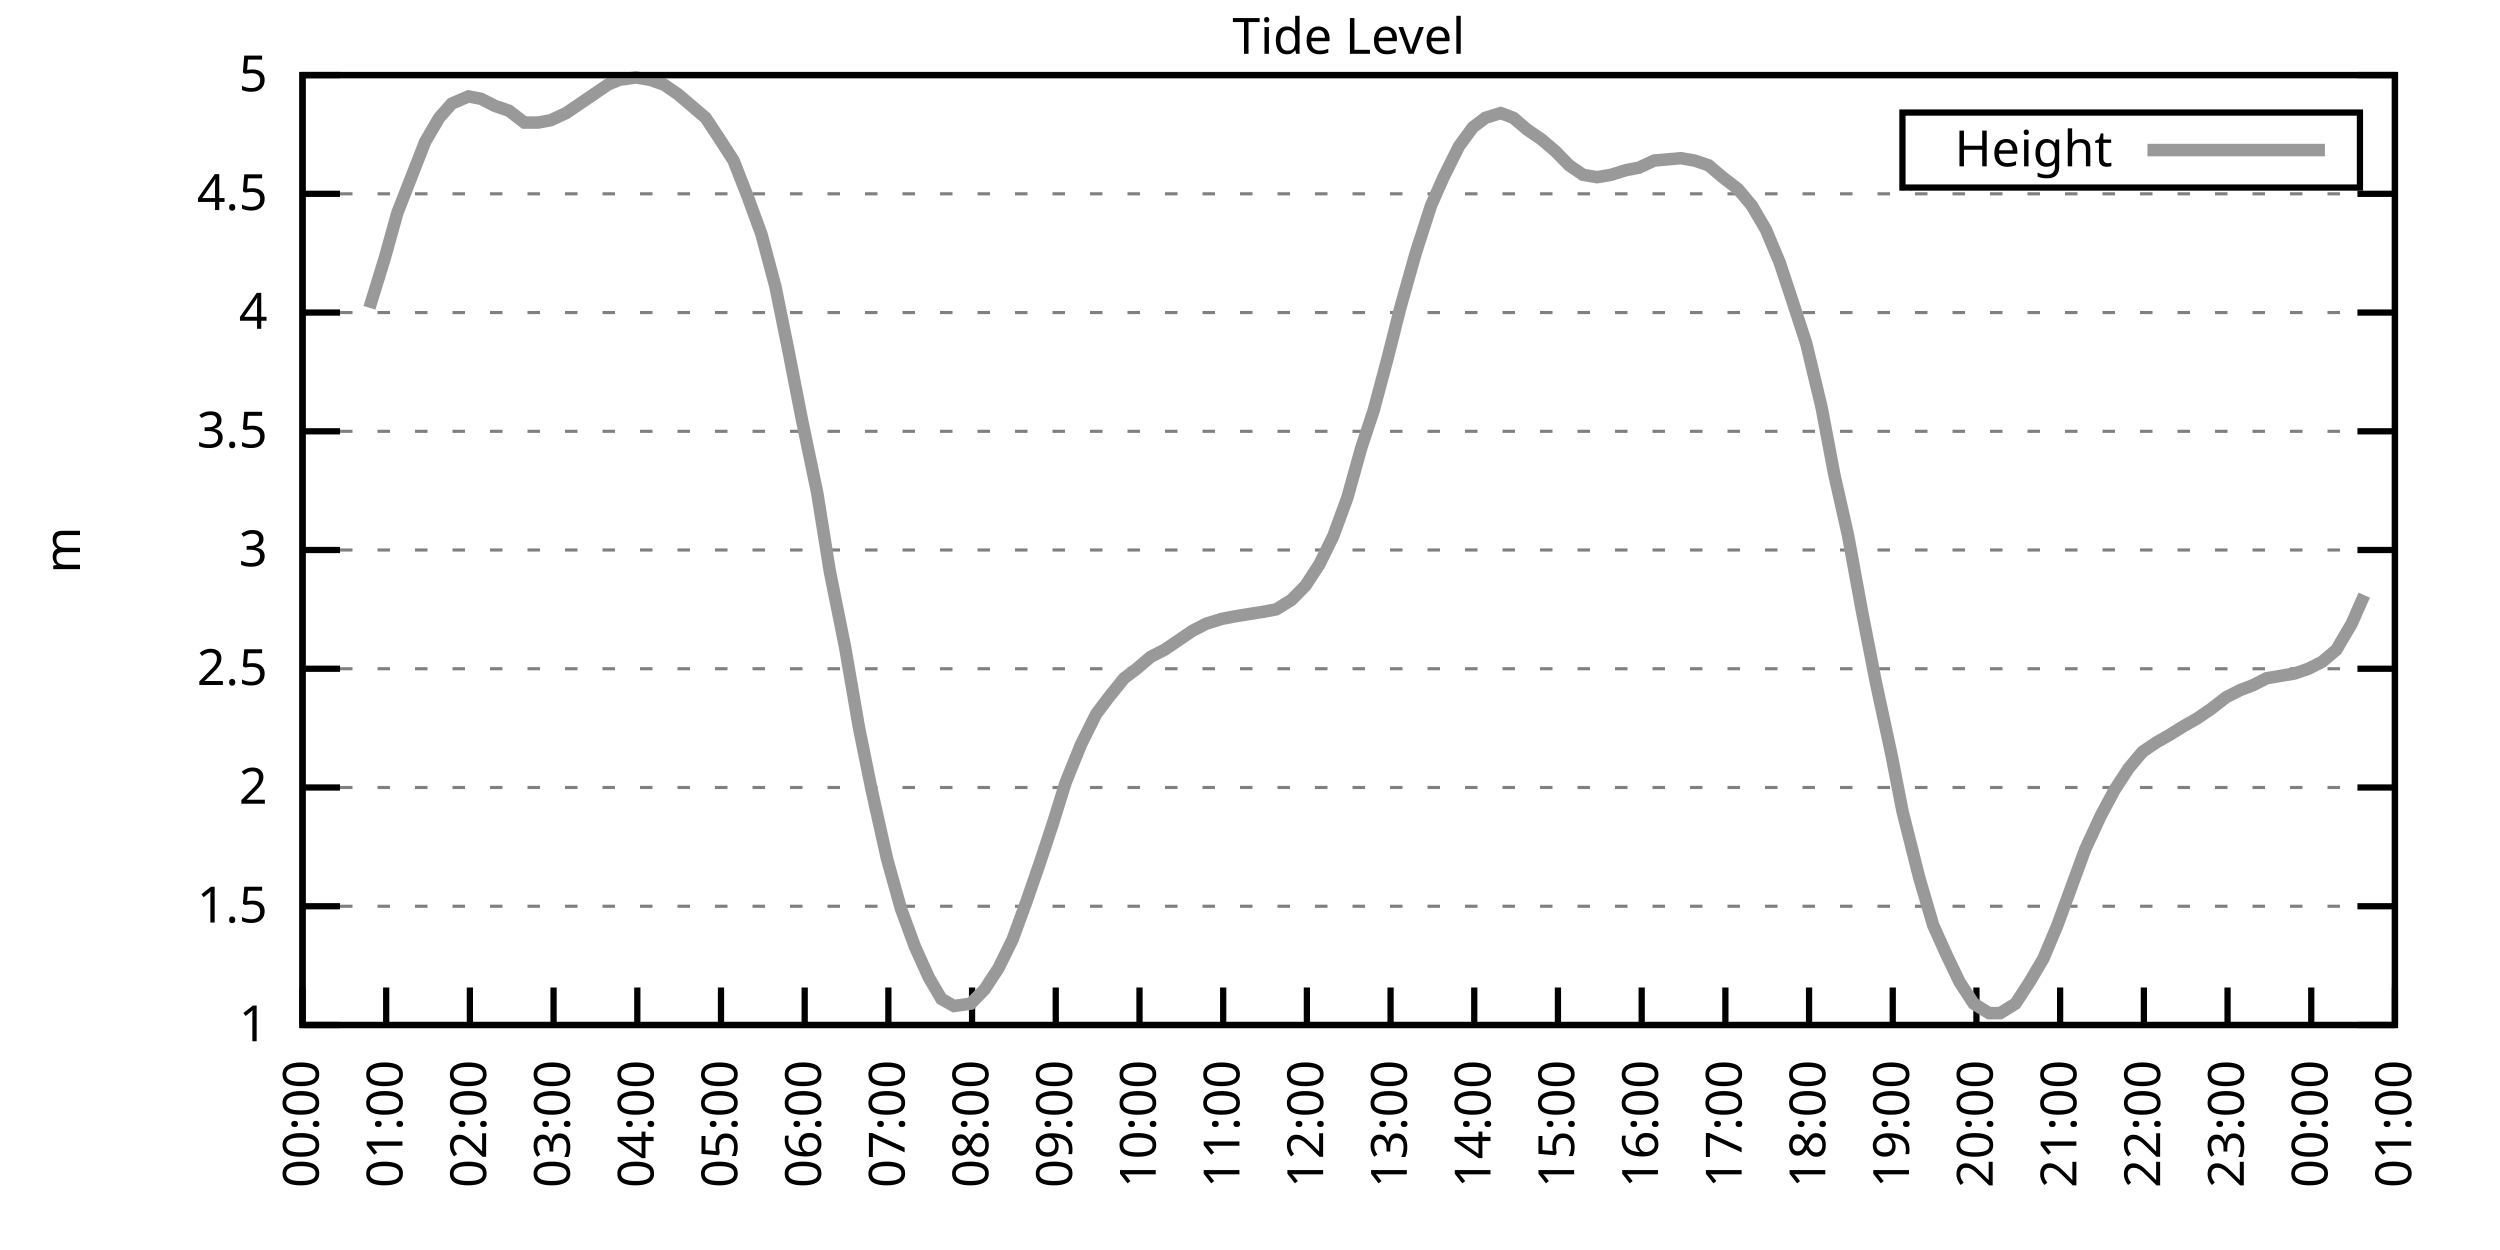
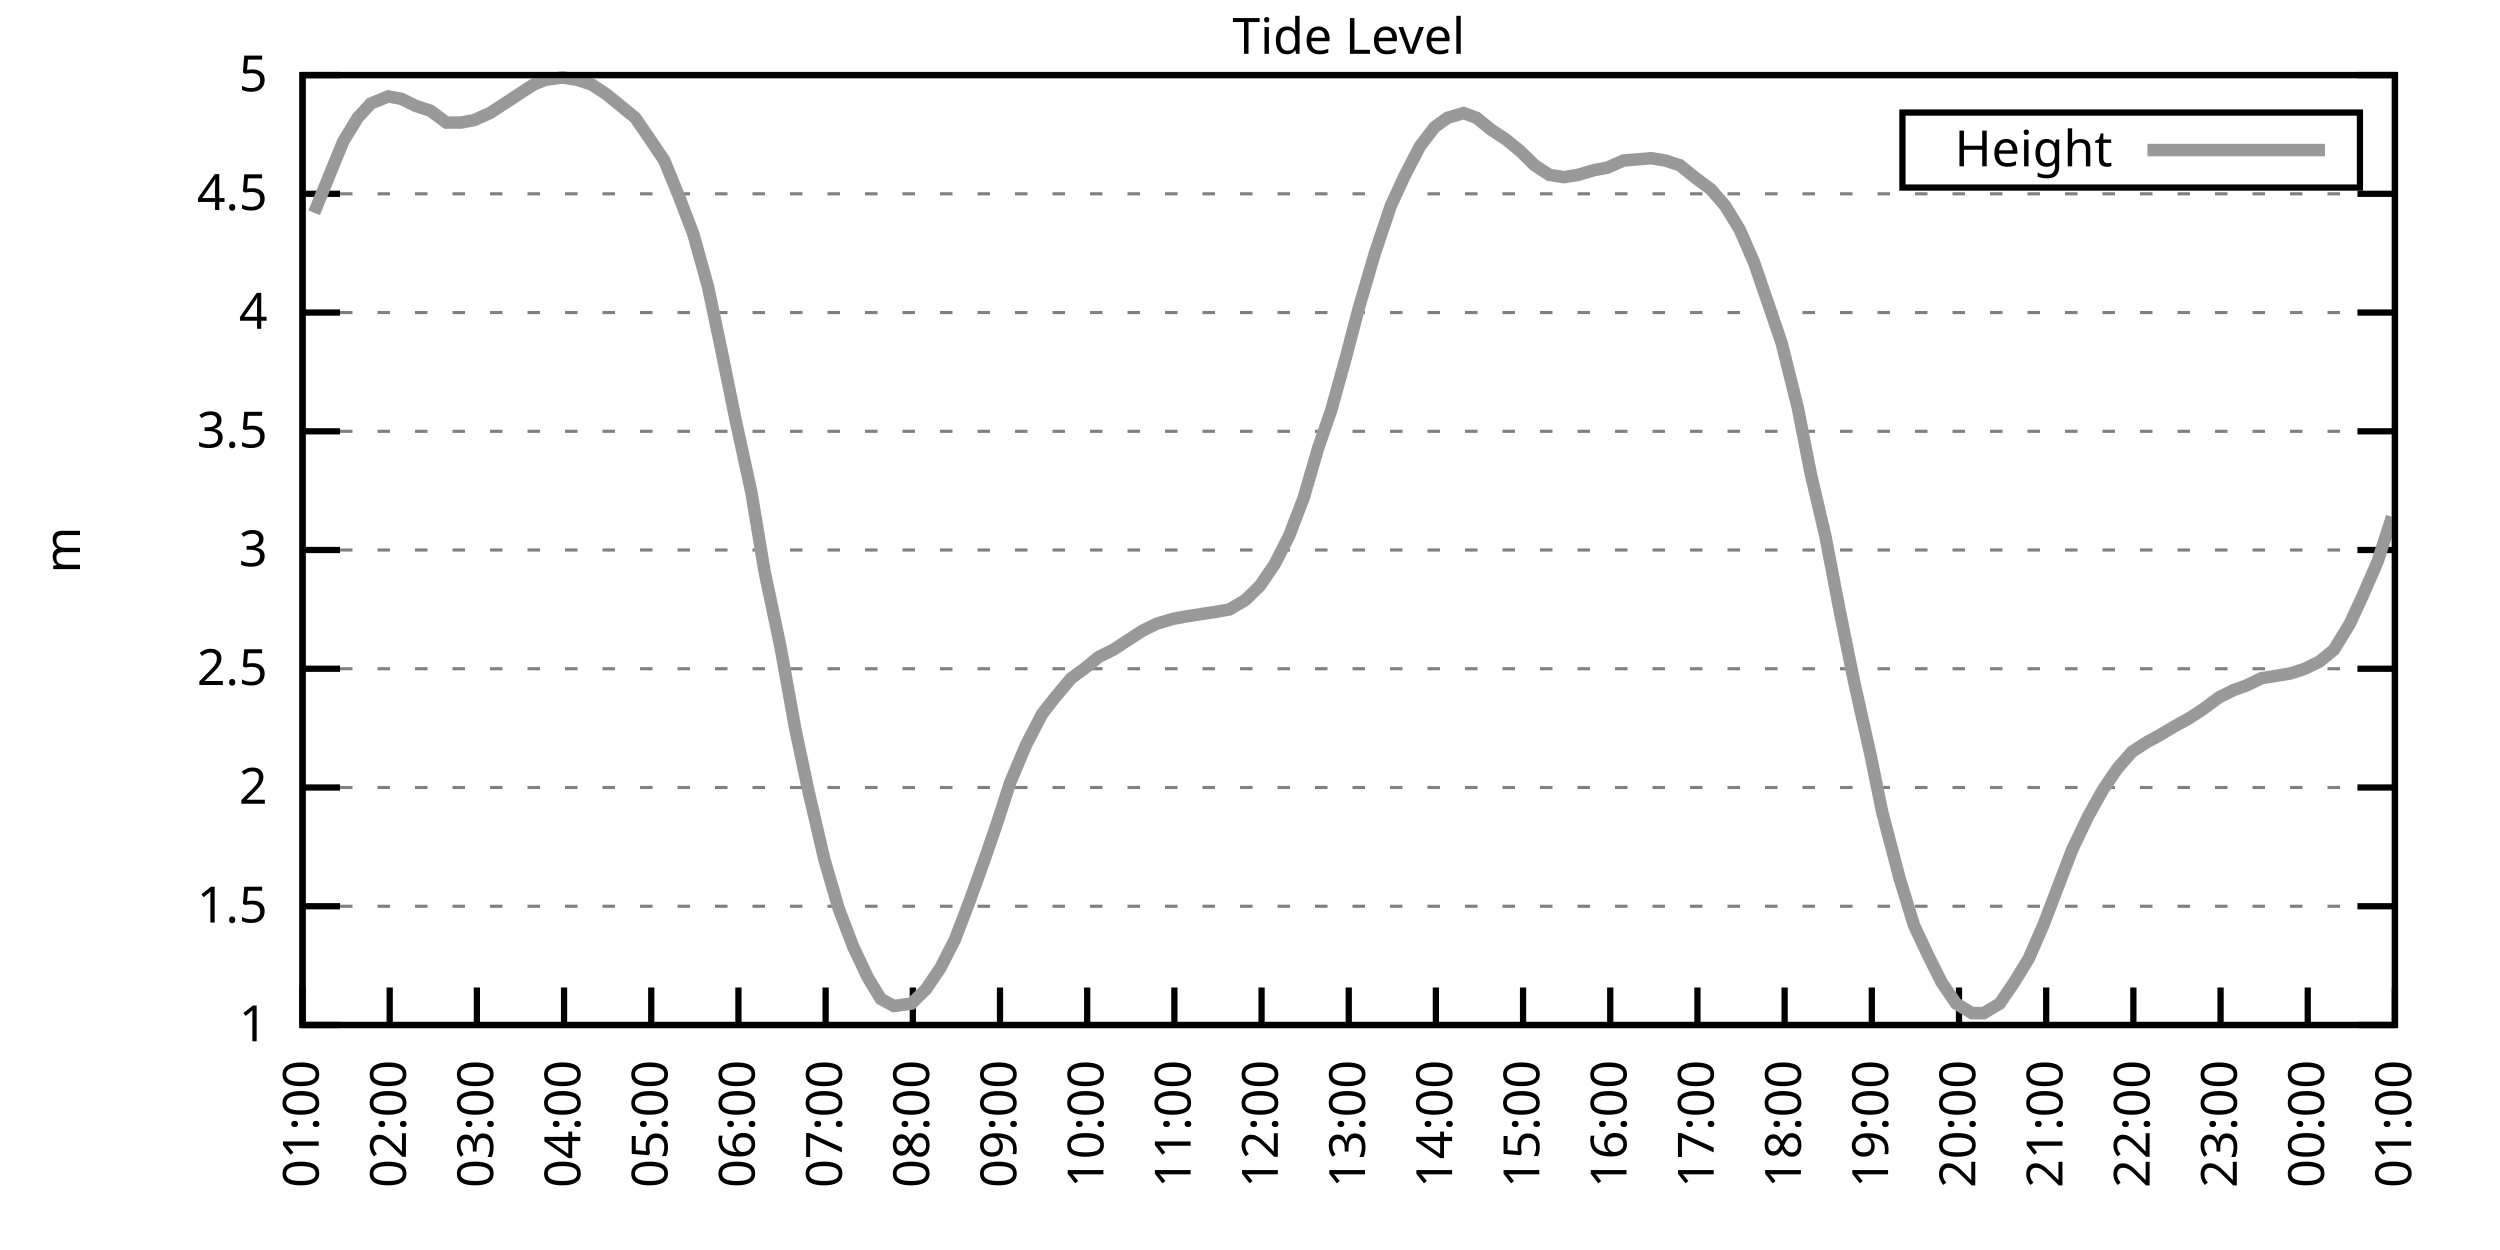
<svg xmlns="http://www.w3.org/2000/svg" xmlns:xlink="http://www.w3.org/1999/xlink" width="400" height="200" viewBox="0 0 400 200">
  <g id="gnuplot_canvas">
    <rect x="0" y="0" width="400" height="200" fill="none" />
    <defs>
      <circle id="gpDot" r="0.5" stroke-width="0.5" stroke="currentColor" />
      <path id="gpPt0" stroke-width="0.333" stroke="currentColor" d="M-1,0 h2 M0,-1 v2" />
      <path id="gpPt1" stroke-width="0.333" stroke="currentColor" d="M-1,-1 L1,1 M1,-1 L-1,1" />
      <path id="gpPt2" stroke-width="0.333" stroke="currentColor" d="M-1,0 L1,0 M0,-1 L0,1 M-1,-1 L1,1 M-1,1 L1,-1" />
      <rect id="gpPt3" stroke-width="0.333" stroke="currentColor" x="-1" y="-1" width="2" height="2" />
      <rect id="gpPt4" stroke-width="0.333" stroke="currentColor" fill="currentColor" x="-1" y="-1" width="2" height="2" />
      <circle id="gpPt5" stroke-width="0.333" stroke="currentColor" cx="0" cy="0" r="1" />
      <use xlink:href="#gpPt5" id="gpPt6" fill="currentColor" stroke="none" />
      <path id="gpPt7" stroke-width="0.333" stroke="currentColor" d="M0,-1.33 L-1.33,0.67 L1.33,0.67 z" />
      <use xlink:href="#gpPt7" id="gpPt8" fill="currentColor" stroke="none" />
      <use xlink:href="#gpPt7" id="gpPt9" stroke="currentColor" transform="rotate(180)" />
      <use xlink:href="#gpPt9" id="gpPt10" fill="currentColor" stroke="none" />
      <use xlink:href="#gpPt3" id="gpPt11" stroke="currentColor" transform="rotate(45)" />
      <use xlink:href="#gpPt11" id="gpPt12" fill="currentColor" stroke="none" />
      <path id="gpPt13" stroke-width="0.333" stroke="currentColor" d="M0,1.330 L1.265,0.411 L0.782,-1.067 L-0.782,-1.076 L-1.265,0.411 z" />
      <use xlink:href="#gpPt13" id="gpPt14" fill="currentColor" stroke="none" />
      <filter id="textbox" filterUnits="objectBoundingBox" x="0" y="0" height="1" width="1">
        <feFlood flood-color="white" flood-opacity="1" result="bgnd" />
        <feComposite in="SourceGraphic" in2="bgnd" operator="atop" />
      </filter>
      <filter id="greybox" filterUnits="objectBoundingBox" x="0" y="0" height="1" width="1">
        <feFlood flood-color="lightgrey" flood-opacity="1" result="grey" />
        <feComposite in="SourceGraphic" in2="grey" operator="atop" />
      </filter>
    </defs>
    <g fill="none" color="white" stroke="currentColor" stroke-width="1.00" stroke-linecap="butt" stroke-linejoin="miter">
</g>
    <g fill="none" color="black" stroke="currentColor" stroke-width="1.00" stroke-linecap="butt" stroke-linejoin="miter">
      <g stroke="none" shape-rendering="crispEdges">
        <polygon fill="rgb(255, 255, 255)" points="48.40,164.00 383.18,164.00 383.18,12.02 48.40,12.02 " />
      </g>
    </g>
    <g fill="none" color="black" stroke="currentColor" stroke-width="1.00" stroke-linecap="butt" stroke-linejoin="miter">
</g>
    <g fill="none" color="black" stroke="black" stroke-width="0.50" stroke-linecap="butt" stroke-linejoin="miter">
</g>
    <g fill="none" color="gray" stroke="currentColor" stroke-width="0.50" stroke-linecap="butt" stroke-linejoin="miter">
      <path stroke="gray" stroke-dasharray="2,4" class="gridline" d="M48.40,164.00 L383.19,164.00  " />
    </g>
    <g fill="none" color="gray" stroke="gray" stroke-width="1.00" stroke-linecap="butt" stroke-linejoin="miter">
</g>
    <g fill="none" color="black" stroke="currentColor" stroke-width="1.00" stroke-linecap="butt" stroke-linejoin="miter">
      <path stroke="black" d="M48.40,164.00 L54.40,164.00 M383.19,164.00 L377.19,164.00  " />
      <g transform="translate(42.80,166.60)" stroke="none" fill="black" font-family="Sans" font-size="8.00" text-anchor="end">
        <text>
          <tspan font-family="Sans"> 1</tspan>
        </text>
      </g>
    </g>
    <g fill="none" color="black" stroke="currentColor" stroke-width="1.00" stroke-linecap="butt" stroke-linejoin="miter">
</g>
    <g fill="none" color="black" stroke="black" stroke-width="0.50" stroke-linecap="butt" stroke-linejoin="miter">
</g>
    <g fill="none" color="gray" stroke="currentColor" stroke-width="0.50" stroke-linecap="butt" stroke-linejoin="miter">
      <path stroke="gray" stroke-dasharray="2,4" class="gridline" d="M48.40,145.00 L383.19,145.00  " />
    </g>
    <g fill="none" color="gray" stroke="gray" stroke-width="1.00" stroke-linecap="butt" stroke-linejoin="miter">
</g>
    <g fill="none" color="black" stroke="currentColor" stroke-width="1.00" stroke-linecap="butt" stroke-linejoin="miter">
      <path stroke="black" d="M48.40,145.00 L54.40,145.00 M383.19,145.00 L377.19,145.00  " />
      <g transform="translate(42.80,147.60)" stroke="none" fill="black" font-family="Sans" font-size="8.00" text-anchor="end">
        <text>
          <tspan font-family="Sans"> 1.5</tspan>
        </text>
      </g>
    </g>
    <g fill="none" color="black" stroke="currentColor" stroke-width="1.00" stroke-linecap="butt" stroke-linejoin="miter">
</g>
    <g fill="none" color="black" stroke="black" stroke-width="0.50" stroke-linecap="butt" stroke-linejoin="miter">
</g>
    <g fill="none" color="gray" stroke="currentColor" stroke-width="0.50" stroke-linecap="butt" stroke-linejoin="miter">
      <path stroke="gray" stroke-dasharray="2,4" class="gridline" d="M48.40,126.00 L383.19,126.00  " />
    </g>
    <g fill="none" color="gray" stroke="gray" stroke-width="1.00" stroke-linecap="butt" stroke-linejoin="miter">
</g>
    <g fill="none" color="black" stroke="currentColor" stroke-width="1.00" stroke-linecap="butt" stroke-linejoin="miter">
      <path stroke="black" d="M48.40,126.00 L54.40,126.00 M383.19,126.00 L377.19,126.00  " />
      <g transform="translate(42.80,128.60)" stroke="none" fill="black" font-family="Sans" font-size="8.00" text-anchor="end">
        <text>
          <tspan font-family="Sans"> 2</tspan>
        </text>
      </g>
    </g>
    <g fill="none" color="black" stroke="currentColor" stroke-width="1.00" stroke-linecap="butt" stroke-linejoin="miter">
</g>
    <g fill="none" color="black" stroke="black" stroke-width="0.50" stroke-linecap="butt" stroke-linejoin="miter">
</g>
    <g fill="none" color="gray" stroke="currentColor" stroke-width="0.50" stroke-linecap="butt" stroke-linejoin="miter">
      <path stroke="gray" stroke-dasharray="2,4" class="gridline" d="M48.40,107.00 L383.19,107.00  " />
    </g>
    <g fill="none" color="gray" stroke="gray" stroke-width="1.00" stroke-linecap="butt" stroke-linejoin="miter">
</g>
    <g fill="none" color="black" stroke="currentColor" stroke-width="1.00" stroke-linecap="butt" stroke-linejoin="miter">
      <path stroke="black" d="M48.40,107.00 L54.40,107.00 M383.19,107.00 L377.19,107.00  " />
      <g transform="translate(42.80,109.60)" stroke="none" fill="black" font-family="Sans" font-size="8.00" text-anchor="end">
        <text>
          <tspan font-family="Sans"> 2.5</tspan>
        </text>
      </g>
    </g>
    <g fill="none" color="black" stroke="currentColor" stroke-width="1.00" stroke-linecap="butt" stroke-linejoin="miter">
</g>
    <g fill="none" color="black" stroke="black" stroke-width="0.50" stroke-linecap="butt" stroke-linejoin="miter">
</g>
    <g fill="none" color="gray" stroke="currentColor" stroke-width="0.50" stroke-linecap="butt" stroke-linejoin="miter">
      <path stroke="gray" stroke-dasharray="2,4" class="gridline" d="M48.40,88.00 L383.19,88.00  " />
    </g>
    <g fill="none" color="gray" stroke="gray" stroke-width="1.00" stroke-linecap="butt" stroke-linejoin="miter">
</g>
    <g fill="none" color="black" stroke="currentColor" stroke-width="1.00" stroke-linecap="butt" stroke-linejoin="miter">
      <path stroke="black" d="M48.40,88.00 L54.40,88.00 M383.19,88.00 L377.19,88.00  " />
      <g transform="translate(42.80,90.60)" stroke="none" fill="black" font-family="Sans" font-size="8.00" text-anchor="end">
        <text>
          <tspan font-family="Sans"> 3</tspan>
        </text>
      </g>
    </g>
    <g fill="none" color="black" stroke="currentColor" stroke-width="1.00" stroke-linecap="butt" stroke-linejoin="miter">
</g>
    <g fill="none" color="black" stroke="black" stroke-width="0.50" stroke-linecap="butt" stroke-linejoin="miter">
</g>
    <g fill="none" color="gray" stroke="currentColor" stroke-width="0.50" stroke-linecap="butt" stroke-linejoin="miter">
      <path stroke="gray" stroke-dasharray="2,4" class="gridline" d="M48.40,69.01 L383.19,69.01  " />
    </g>
    <g fill="none" color="gray" stroke="gray" stroke-width="1.00" stroke-linecap="butt" stroke-linejoin="miter">
</g>
    <g fill="none" color="black" stroke="currentColor" stroke-width="1.00" stroke-linecap="butt" stroke-linejoin="miter">
      <path stroke="black" d="M48.40,69.01 L54.40,69.01 M383.19,69.01 L377.19,69.01  " />
      <g transform="translate(42.80,71.61)" stroke="none" fill="black" font-family="Sans" font-size="8.00" text-anchor="end">
        <text>
          <tspan font-family="Sans"> 3.5</tspan>
        </text>
      </g>
    </g>
    <g fill="none" color="black" stroke="currentColor" stroke-width="1.00" stroke-linecap="butt" stroke-linejoin="miter">
</g>
    <g fill="none" color="black" stroke="black" stroke-width="0.50" stroke-linecap="butt" stroke-linejoin="miter">
</g>
    <g fill="none" color="gray" stroke="currentColor" stroke-width="0.50" stroke-linecap="butt" stroke-linejoin="miter">
      <path stroke="gray" stroke-dasharray="2,4" class="gridline" d="M48.40,50.01 L383.19,50.01  " />
    </g>
    <g fill="none" color="gray" stroke="gray" stroke-width="1.00" stroke-linecap="butt" stroke-linejoin="miter">
</g>
    <g fill="none" color="black" stroke="currentColor" stroke-width="1.00" stroke-linecap="butt" stroke-linejoin="miter">
      <path stroke="black" d="M48.40,50.01 L54.40,50.01 M383.19,50.01 L377.19,50.01  " />
      <g transform="translate(42.80,52.61)" stroke="none" fill="black" font-family="Sans" font-size="8.00" text-anchor="end">
        <text>
          <tspan font-family="Sans"> 4</tspan>
        </text>
      </g>
    </g>
    <g fill="none" color="black" stroke="currentColor" stroke-width="1.00" stroke-linecap="butt" stroke-linejoin="miter">
</g>
    <g fill="none" color="black" stroke="black" stroke-width="0.50" stroke-linecap="butt" stroke-linejoin="miter">
</g>
    <g fill="none" color="gray" stroke="currentColor" stroke-width="0.50" stroke-linecap="butt" stroke-linejoin="miter">
      <path stroke="gray" stroke-dasharray="2,4" class="gridline" d="M48.40,31.01 L383.19,31.01  " />
    </g>
    <g fill="none" color="gray" stroke="gray" stroke-width="1.00" stroke-linecap="butt" stroke-linejoin="miter">
</g>
    <g fill="none" color="black" stroke="currentColor" stroke-width="1.00" stroke-linecap="butt" stroke-linejoin="miter">
      <path stroke="black" d="M48.40,31.01 L54.40,31.01 M383.19,31.01 L377.19,31.01  " />
      <g transform="translate(42.80,33.61)" stroke="none" fill="black" font-family="Sans" font-size="8.00" text-anchor="end">
        <text>
          <tspan font-family="Sans"> 4.5</tspan>
        </text>
      </g>
    </g>
    <g fill="none" color="black" stroke="currentColor" stroke-width="1.00" stroke-linecap="butt" stroke-linejoin="miter">
</g>
    <g fill="none" color="black" stroke="black" stroke-width="0.50" stroke-linecap="butt" stroke-linejoin="miter">
</g>
    <g fill="none" color="gray" stroke="currentColor" stroke-width="0.50" stroke-linecap="butt" stroke-linejoin="miter">
      <path stroke="gray" stroke-dasharray="2,4" class="gridline" d="M48.40,12.01 L383.19,12.01  " />
    </g>
    <g fill="none" color="gray" stroke="gray" stroke-width="1.00" stroke-linecap="butt" stroke-linejoin="miter">
</g>
    <g fill="none" color="black" stroke="currentColor" stroke-width="1.00" stroke-linecap="butt" stroke-linejoin="miter">
      <path stroke="black" d="M48.40,12.01 L54.40,12.01 M383.19,12.01 L377.19,12.01  " />
      <g transform="translate(42.80,14.61)" stroke="none" fill="black" font-family="Sans" font-size="8.00" text-anchor="end">
        <text>
          <tspan font-family="Sans"> 5</tspan>
        </text>
      </g>
    </g>
    <g fill="none" color="black" stroke="currentColor" stroke-width="1.00" stroke-linecap="butt" stroke-linejoin="miter">
      <path stroke="black" d="M48.40,164.00 L48.40,158.00  " />
      <g transform="translate(51.00,169.60) rotate(270.00)" stroke="none" fill="black" font-family="Sans" font-size="8.00" text-anchor="end">
        <text>
-           <tspan font-family="Sans">00:00</tspan>
-         </text>
-       </g>
-     </g>
-     <g fill="none" color="black" stroke="currentColor" stroke-width="1.00" stroke-linecap="butt" stroke-linejoin="miter">
-       <path stroke="black" d="M61.79,164.00 L61.79,158.00  " />
-       <g transform="translate(64.39,169.60) rotate(270.00)" stroke="none" fill="black" font-family="Sans" font-size="8.00" text-anchor="end">
-         <text>
          <tspan font-family="Sans">01:00</tspan>
        </text>
      </g>
    </g>
    <g fill="none" color="black" stroke="currentColor" stroke-width="1.00" stroke-linecap="butt" stroke-linejoin="miter">
-       <path stroke="black" d="M75.18,164.00 L75.18,158.00  " />
-       <g transform="translate(77.78,169.60) rotate(270.00)" stroke="none" fill="black" font-family="Sans" font-size="8.00" text-anchor="end">
+       <path stroke="black" d="M62.35,164.00 L62.35,158.00  " />
+       <g transform="translate(64.95,169.60) rotate(270.00)" stroke="none" fill="black" font-family="Sans" font-size="8.00" text-anchor="end">
        <text>
          <tspan font-family="Sans">02:00</tspan>
        </text>
      </g>
    </g>
    <g fill="none" color="black" stroke="currentColor" stroke-width="1.00" stroke-linecap="butt" stroke-linejoin="miter">
-       <path stroke="black" d="M88.57,164.00 L88.57,158.00  " />
-       <g transform="translate(91.17,169.60) rotate(270.00)" stroke="none" fill="black" font-family="Sans" font-size="8.00" text-anchor="end">
+       <path stroke="black" d="M76.30,164.00 L76.30,158.00  " />
+       <g transform="translate(78.90,169.60) rotate(270.00)" stroke="none" fill="black" font-family="Sans" font-size="8.00" text-anchor="end">
        <text>
          <tspan font-family="Sans">03:00</tspan>
        </text>
      </g>
    </g>
    <g fill="none" color="black" stroke="currentColor" stroke-width="1.00" stroke-linecap="butt" stroke-linejoin="miter">
-       <path stroke="black" d="M101.97,164.00 L101.97,158.00  " />
-       <g transform="translate(104.57,169.60) rotate(270.00)" stroke="none" fill="black" font-family="Sans" font-size="8.00" text-anchor="end">
+       <path stroke="black" d="M90.25,164.00 L90.25,158.00  " />
+       <g transform="translate(92.85,169.60) rotate(270.00)" stroke="none" fill="black" font-family="Sans" font-size="8.00" text-anchor="end">
        <text>
          <tspan font-family="Sans">04:00</tspan>
        </text>
      </g>
    </g>
    <g fill="none" color="black" stroke="currentColor" stroke-width="1.00" stroke-linecap="butt" stroke-linejoin="miter">
-       <path stroke="black" d="M115.36,164.00 L115.36,158.00  " />
-       <g transform="translate(117.96,169.60) rotate(270.00)" stroke="none" fill="black" font-family="Sans" font-size="8.00" text-anchor="end">
+       <path stroke="black" d="M104.20,164.00 L104.20,158.00  " />
+       <g transform="translate(106.80,169.60) rotate(270.00)" stroke="none" fill="black" font-family="Sans" font-size="8.00" text-anchor="end">
        <text>
          <tspan font-family="Sans">05:00</tspan>
        </text>
      </g>
    </g>
    <g fill="none" color="black" stroke="currentColor" stroke-width="1.00" stroke-linecap="butt" stroke-linejoin="miter">
-       <path stroke="black" d="M128.75,164.00 L128.75,158.00  " />
-       <g transform="translate(131.35,169.60) rotate(270.00)" stroke="none" fill="black" font-family="Sans" font-size="8.00" text-anchor="end">
+       <path stroke="black" d="M118.15,164.00 L118.15,158.00  " />
+       <g transform="translate(120.75,169.60) rotate(270.00)" stroke="none" fill="black" font-family="Sans" font-size="8.00" text-anchor="end">
        <text>
          <tspan font-family="Sans">06:00</tspan>
        </text>
      </g>
    </g>
    <g fill="none" color="black" stroke="currentColor" stroke-width="1.00" stroke-linecap="butt" stroke-linejoin="miter">
-       <path stroke="black" d="M142.14,164.00 L142.14,158.00  " />
-       <g transform="translate(144.74,169.60) rotate(270.00)" stroke="none" fill="black" font-family="Sans" font-size="8.00" text-anchor="end">
+       <path stroke="black" d="M132.10,164.00 L132.10,158.00  " />
+       <g transform="translate(134.70,169.60) rotate(270.00)" stroke="none" fill="black" font-family="Sans" font-size="8.00" text-anchor="end">
        <text>
          <tspan font-family="Sans">07:00</tspan>
        </text>
      </g>
    </g>
    <g fill="none" color="black" stroke="currentColor" stroke-width="1.00" stroke-linecap="butt" stroke-linejoin="miter">
-       <path stroke="black" d="M155.53,164.00 L155.53,158.00  " />
-       <g transform="translate(158.13,169.60) rotate(270.00)" stroke="none" fill="black" font-family="Sans" font-size="8.00" text-anchor="end">
+       <path stroke="black" d="M146.05,164.00 L146.05,158.00  " />
+       <g transform="translate(148.65,169.60) rotate(270.00)" stroke="none" fill="black" font-family="Sans" font-size="8.00" text-anchor="end">
        <text>
          <tspan font-family="Sans">08:00</tspan>
        </text>
      </g>
    </g>
    <g fill="none" color="black" stroke="currentColor" stroke-width="1.00" stroke-linecap="butt" stroke-linejoin="miter">
-       <path stroke="black" d="M168.92,164.00 L168.92,158.00  " />
-       <g transform="translate(171.52,169.60) rotate(270.00)" stroke="none" fill="black" font-family="Sans" font-size="8.00" text-anchor="end">
+       <path stroke="black" d="M160.00,164.00 L160.00,158.00  " />
+       <g transform="translate(162.60,169.60) rotate(270.00)" stroke="none" fill="black" font-family="Sans" font-size="8.00" text-anchor="end">
        <text>
          <tspan font-family="Sans">09:00</tspan>
        </text>
      </g>
    </g>
    <g fill="none" color="black" stroke="currentColor" stroke-width="1.00" stroke-linecap="butt" stroke-linejoin="miter">
-       <path stroke="black" d="M182.32,164.00 L182.32,158.00  " />
-       <g transform="translate(184.92,169.60) rotate(270.00)" stroke="none" fill="black" font-family="Sans" font-size="8.00" text-anchor="end">
+       <path stroke="black" d="M173.95,164.00 L173.95,158.00  " />
+       <g transform="translate(176.55,169.60) rotate(270.00)" stroke="none" fill="black" font-family="Sans" font-size="8.00" text-anchor="end">
        <text>
          <tspan font-family="Sans">10:00</tspan>
        </text>
      </g>
    </g>
    <g fill="none" color="black" stroke="currentColor" stroke-width="1.00" stroke-linecap="butt" stroke-linejoin="miter">
-       <path stroke="black" d="M195.71,164.00 L195.71,158.00  " />
-       <g transform="translate(198.31,169.60) rotate(270.00)" stroke="none" fill="black" font-family="Sans" font-size="8.00" text-anchor="end">
+       <path stroke="black" d="M187.90,164.00 L187.90,158.00  " />
+       <g transform="translate(190.50,169.60) rotate(270.00)" stroke="none" fill="black" font-family="Sans" font-size="8.00" text-anchor="end">
        <text>
          <tspan font-family="Sans">11:00</tspan>
        </text>
      </g>
    </g>
    <g fill="none" color="black" stroke="currentColor" stroke-width="1.00" stroke-linecap="butt" stroke-linejoin="miter">
-       <path stroke="black" d="M209.10,164.00 L209.10,158.00  " />
-       <g transform="translate(211.70,169.60) rotate(270.00)" stroke="none" fill="black" font-family="Sans" font-size="8.00" text-anchor="end">
+       <path stroke="black" d="M201.85,164.00 L201.85,158.00  " />
+       <g transform="translate(204.45,169.60) rotate(270.00)" stroke="none" fill="black" font-family="Sans" font-size="8.00" text-anchor="end">
        <text>
          <tspan font-family="Sans">12:00</tspan>
        </text>
      </g>
    </g>
    <g fill="none" color="black" stroke="currentColor" stroke-width="1.00" stroke-linecap="butt" stroke-linejoin="miter">
-       <path stroke="black" d="M222.49,164.00 L222.49,158.00  " />
-       <g transform="translate(225.09,169.60) rotate(270.00)" stroke="none" fill="black" font-family="Sans" font-size="8.00" text-anchor="end">
+       <path stroke="black" d="M215.80,164.00 L215.80,158.00  " />
+       <g transform="translate(218.40,169.60) rotate(270.00)" stroke="none" fill="black" font-family="Sans" font-size="8.00" text-anchor="end">
        <text>
          <tspan font-family="Sans">13:00</tspan>
        </text>
      </g>
    </g>
    <g fill="none" color="black" stroke="currentColor" stroke-width="1.00" stroke-linecap="butt" stroke-linejoin="miter">
-       <path stroke="black" d="M235.88,164.00 L235.88,158.00  " />
-       <g transform="translate(238.48,169.60) rotate(270.00)" stroke="none" fill="black" font-family="Sans" font-size="8.00" text-anchor="end">
+       <path stroke="black" d="M229.74,164.00 L229.74,158.00  " />
+       <g transform="translate(232.34,169.60) rotate(270.00)" stroke="none" fill="black" font-family="Sans" font-size="8.00" text-anchor="end">
        <text>
          <tspan font-family="Sans">14:00</tspan>
        </text>
      </g>
    </g>
    <g fill="none" color="black" stroke="currentColor" stroke-width="1.00" stroke-linecap="butt" stroke-linejoin="miter">
-       <path stroke="black" d="M249.27,164.00 L249.27,158.00  " />
-       <g transform="translate(251.87,169.60) rotate(270.00)" stroke="none" fill="black" font-family="Sans" font-size="8.00" text-anchor="end">
+       <path stroke="black" d="M243.69,164.00 L243.69,158.00  " />
+       <g transform="translate(246.29,169.60) rotate(270.00)" stroke="none" fill="black" font-family="Sans" font-size="8.00" text-anchor="end">
        <text>
          <tspan font-family="Sans">15:00</tspan>
        </text>
      </g>
    </g>
    <g fill="none" color="black" stroke="currentColor" stroke-width="1.00" stroke-linecap="butt" stroke-linejoin="miter">
-       <path stroke="black" d="M262.67,164.00 L262.67,158.00  " />
-       <g transform="translate(265.27,169.60) rotate(270.00)" stroke="none" fill="black" font-family="Sans" font-size="8.00" text-anchor="end">
+       <path stroke="black" d="M257.64,164.00 L257.64,158.00  " />
+       <g transform="translate(260.24,169.60) rotate(270.00)" stroke="none" fill="black" font-family="Sans" font-size="8.00" text-anchor="end">
        <text>
          <tspan font-family="Sans">16:00</tspan>
        </text>
      </g>
    </g>
    <g fill="none" color="black" stroke="currentColor" stroke-width="1.00" stroke-linecap="butt" stroke-linejoin="miter">
-       <path stroke="black" d="M276.06,164.00 L276.06,158.00  " />
-       <g transform="translate(278.66,169.60) rotate(270.00)" stroke="none" fill="black" font-family="Sans" font-size="8.00" text-anchor="end">
+       <path stroke="black" d="M271.59,164.00 L271.59,158.00  " />
+       <g transform="translate(274.19,169.60) rotate(270.00)" stroke="none" fill="black" font-family="Sans" font-size="8.00" text-anchor="end">
        <text>
          <tspan font-family="Sans">17:00</tspan>
        </text>
      </g>
    </g>
    <g fill="none" color="black" stroke="currentColor" stroke-width="1.00" stroke-linecap="butt" stroke-linejoin="miter">
-       <path stroke="black" d="M289.45,164.00 L289.45,158.00  " />
-       <g transform="translate(292.05,169.60) rotate(270.00)" stroke="none" fill="black" font-family="Sans" font-size="8.00" text-anchor="end">
+       <path stroke="black" d="M285.54,164.00 L285.54,158.00  " />
+       <g transform="translate(288.14,169.60) rotate(270.00)" stroke="none" fill="black" font-family="Sans" font-size="8.00" text-anchor="end">
        <text>
          <tspan font-family="Sans">18:00</tspan>
        </text>
      </g>
    </g>
    <g fill="none" color="black" stroke="currentColor" stroke-width="1.00" stroke-linecap="butt" stroke-linejoin="miter">
-       <path stroke="black" d="M302.84,164.00 L302.84,158.00  " />
-       <g transform="translate(305.44,169.60) rotate(270.00)" stroke="none" fill="black" font-family="Sans" font-size="8.00" text-anchor="end">
+       <path stroke="black" d="M299.49,164.00 L299.49,158.00  " />
+       <g transform="translate(302.09,169.60) rotate(270.00)" stroke="none" fill="black" font-family="Sans" font-size="8.00" text-anchor="end">
        <text>
          <tspan font-family="Sans">19:00</tspan>
        </text>
      </g>
    </g>
    <g fill="none" color="black" stroke="currentColor" stroke-width="1.00" stroke-linecap="butt" stroke-linejoin="miter">
-       <path stroke="black" d="M316.23,164.00 L316.23,158.00  " />
-       <g transform="translate(318.83,169.60) rotate(270.00)" stroke="none" fill="black" font-family="Sans" font-size="8.00" text-anchor="end">
+       <path stroke="black" d="M313.44,164.00 L313.44,158.00  " />
+       <g transform="translate(316.04,169.60) rotate(270.00)" stroke="none" fill="black" font-family="Sans" font-size="8.00" text-anchor="end">
        <text>
          <tspan font-family="Sans">20:00</tspan>
        </text>
      </g>
    </g>
    <g fill="none" color="black" stroke="currentColor" stroke-width="1.00" stroke-linecap="butt" stroke-linejoin="miter">
-       <path stroke="black" d="M329.62,164.00 L329.62,158.00  " />
-       <g transform="translate(332.22,169.60) rotate(270.00)" stroke="none" fill="black" font-family="Sans" font-size="8.00" text-anchor="end">
+       <path stroke="black" d="M327.39,164.00 L327.39,158.00  " />
+       <g transform="translate(329.99,169.60) rotate(270.00)" stroke="none" fill="black" font-family="Sans" font-size="8.00" text-anchor="end">
        <text>
          <tspan font-family="Sans">21:00</tspan>
        </text>
      </g>
    </g>
    <g fill="none" color="black" stroke="currentColor" stroke-width="1.00" stroke-linecap="butt" stroke-linejoin="miter">
-       <path stroke="black" d="M343.02,164.00 L343.02,158.00  " />
-       <g transform="translate(345.62,169.60) rotate(270.00)" stroke="none" fill="black" font-family="Sans" font-size="8.00" text-anchor="end">
+       <path stroke="black" d="M341.34,164.00 L341.34,158.00  " />
+       <g transform="translate(343.94,169.60) rotate(270.00)" stroke="none" fill="black" font-family="Sans" font-size="8.00" text-anchor="end">
        <text>
          <tspan font-family="Sans">22:00</tspan>
        </text>
      </g>
    </g>
    <g fill="none" color="black" stroke="currentColor" stroke-width="1.00" stroke-linecap="butt" stroke-linejoin="miter">
-       <path stroke="black" d="M356.41,164.00 L356.41,158.00  " />
-       <g transform="translate(359.01,169.60) rotate(270.00)" stroke="none" fill="black" font-family="Sans" font-size="8.00" text-anchor="end">
+       <path stroke="black" d="M355.29,164.00 L355.29,158.00  " />
+       <g transform="translate(357.89,169.60) rotate(270.00)" stroke="none" fill="black" font-family="Sans" font-size="8.00" text-anchor="end">
        <text>
          <tspan font-family="Sans">23:00</tspan>
        </text>
      </g>
    </g>
    <g fill="none" color="black" stroke="currentColor" stroke-width="1.00" stroke-linecap="butt" stroke-linejoin="miter">
-       <path stroke="black" d="M369.80,164.00 L369.80,158.00  " />
-       <g transform="translate(372.40,169.60) rotate(270.00)" stroke="none" fill="black" font-family="Sans" font-size="8.00" text-anchor="end">
+       <path stroke="black" d="M369.24,164.00 L369.24,158.00  " />
+       <g transform="translate(371.84,169.60) rotate(270.00)" stroke="none" fill="black" font-family="Sans" font-size="8.00" text-anchor="end">
        <text>
          <tspan font-family="Sans">00:00</tspan>
        </text>
      </g>
    </g>
    <g fill="none" color="black" stroke="currentColor" stroke-width="1.00" stroke-linecap="butt" stroke-linejoin="miter">
      <path stroke="black" d="M383.19,164.00 L383.19,158.00  " />
      <g transform="translate(385.79,169.60) rotate(270.00)" stroke="none" fill="black" font-family="Sans" font-size="8.00" text-anchor="end">
        <text>
          <tspan font-family="Sans">01:00</tspan>
        </text>
      </g>
    </g>
    <g fill="none" color="black" stroke="currentColor" stroke-width="1.00" stroke-linecap="butt" stroke-linejoin="miter">
</g>
    <g fill="none" color="black" stroke="currentColor" stroke-width="1.00" stroke-linecap="butt" stroke-linejoin="miter">
      <path stroke="black" d="M48.40,12.01 L48.40,164.00 L383.19,164.00 L383.19,12.01 L48.40,12.01 Z  " />
    </g>
    <g fill="none" color="black" stroke="currentColor" stroke-width="1.00" stroke-linecap="butt" stroke-linejoin="miter">
</g>
    <g fill="none" color="black" stroke="currentColor" stroke-width="1.00" stroke-linecap="butt" stroke-linejoin="miter">
      <path stroke="black" d="M304.39,30.01 L304.39,18.01 L377.59,18.01 L377.59,30.01 L304.39,30.01 Z  " />
    </g>
    <g id="Tide_level_plot_1">
      <g fill="none" color="white" stroke="black" stroke-width="2.00" stroke-linecap="butt" stroke-linejoin="miter">
</g>
      <g fill="none" color="black" stroke="currentColor" stroke-width="2.00" stroke-linecap="butt" stroke-linejoin="miter">
        <g transform="translate(337.99,26.61)" stroke="none" fill="black" font-family="Sans" font-size="8.00" text-anchor="end">
          <text>
            <tspan font-family="Sans">Height</tspan>
          </text>
        </g>
      </g>
      <g fill="none" color="black" stroke="currentColor" stroke-width="2.00" stroke-linecap="butt" stroke-linejoin="miter">
-         <path stroke="rgb(153, 153, 153)" d="M343.59,24.01 L371.99,24.01 M59.11,49.25 L61.57,41.27 L63.58,34.05 L65.81,28.35 L68.04,22.65 L70.27,18.85   L72.28,16.57 L74.96,15.43 L76.97,15.81 L79.20,16.95 L81.43,17.71 L83.89,19.61 L86.12,19.61 L88.13,19.23   L90.58,18.09 L92.82,16.57 L95.05,15.05 L97.28,13.53 L99.06,12.77 L101.74,12.39 L103.98,12.77 L106.21,13.53   L108.44,15.05 L110.67,16.95 L112.90,18.85 L114.91,21.89 L117.37,25.69 L119.60,31.39 L121.83,37.47 L124.06,45.83   L126.07,55.71 L128.30,67.11 L130.76,78.89 L132.77,91.42 L135.22,103.58 L137.45,116.50 L139.46,126.38 L141.92,137.40   L144.15,145.38 L146.38,151.46 L148.61,156.40 L150.62,159.82 L152.63,160.96 L155.31,160.58 L157.54,158.30 L159.77,154.88   L162.01,150.32 L164.24,144.24 L166.47,137.78 L168.48,131.70 L170.49,125.24 L172.94,119.16 L175.40,114.22 L177.41,111.56   L179.86,108.52 L181.87,107.00 L184.10,105.10 L186.33,103.96 L188.57,102.44 L190.80,100.92 L193.03,99.78 L195.48,99.02   L197.49,98.64 L199.73,98.26 L202.18,97.88 L204.19,97.50 L206.64,95.98 L208.88,93.70 L211.11,90.28 L213.34,85.73   L215.57,79.65 L217.80,71.67 L219.81,65.59 L222.04,57.23 L224.05,49.25 L226.51,40.51 L228.96,32.91 L230.97,28.35   L233.43,23.41 L235.66,20.37 L237.67,18.85 L240.12,18.09 L242.13,18.85 L244.36,20.75 L246.60,22.27 L248.83,24.17   L251.06,26.45 L253.29,27.97 L255.52,28.35 L257.76,27.97 L260.21,27.21 L262.22,26.83 L264.67,25.69 L268.92,25.31   L271.15,25.69 L273.38,26.45 L275.61,28.35 L278.07,30.25 L280.30,32.91 L282.53,36.71 L284.76,42.03 L286.77,48.11   L289.00,54.95 L291.46,65.21 L293.47,75.85 L295.70,85.73 L297.93,97.88 L300.16,109.28 L302.62,120.68 L304.40,129.80   L307.08,140.44 L309.31,148.04 L311.54,152.98 L313.55,157.16 L315.79,160.58 L318.24,162.10 L320.03,162.10 L322.48,160.58   L324.71,157.16 L326.95,153.36 L329.18,148.04 L331.41,141.96 L333.64,135.88 L336.10,130.56 L338.33,126.38 L340.56,122.96   L342.79,120.30 L345.02,118.78 L347.03,117.64 L349.49,116.12 L351.50,114.98 L353.73,113.46 L356.18,111.56 L358.42,110.42   L360.42,109.66 L362.66,108.52 L364.89,108.14 L367.12,107.76 L369.35,107.00 L371.58,105.86 L373.82,103.96 L376.27,99.78   L378.28,95.22  " />
+         <path stroke="rgb(153, 153, 153)" d="M343.59,24.01 L371.99,24.01 M50.26,34.05 L52.58,28.35 L54.91,22.65 L57.23,18.85 L59.33,16.57 L62.12,15.43   L64.21,15.81 L66.53,16.95 L68.86,17.71 L71.42,19.61 L73.74,19.61 L75.83,19.23 L78.39,18.09 L80.72,16.57   L83.04,15.05 L85.37,13.53 L87.23,12.77 L90.02,12.39 L92.34,12.77 L94.67,13.53 L96.99,15.05 L99.32,16.95   L101.64,18.85 L103.73,21.89 L106.29,25.69 L108.62,31.39 L110.94,37.47 L113.27,45.83 L115.36,55.71 L117.68,67.11   L120.24,78.89 L122.33,91.42 L124.89,103.58 L127.22,116.50 L129.31,126.38 L131.87,137.40 L134.19,145.38 L136.51,151.46   L138.84,156.40 L140.93,159.82 L143.02,160.96 L145.81,160.58 L148.14,158.30 L150.46,154.88 L152.79,150.32 L155.11,144.24   L157.44,137.78 L159.53,131.70 L161.62,125.24 L164.18,119.16 L166.74,114.22 L168.83,111.56 L171.39,108.52 L173.48,107.00   L175.81,105.10 L178.13,103.96 L180.46,102.44 L182.78,100.92 L185.11,99.78 L187.66,99.02 L189.76,98.64 L192.08,98.26   L194.64,97.88 L196.73,97.50 L199.29,95.98 L201.61,93.70 L203.94,90.28 L206.26,85.73 L208.59,79.65 L210.91,71.67   L213.01,65.59 L215.33,57.23 L217.42,49.25 L219.98,40.51 L222.54,32.91 L224.63,28.35 L227.19,23.41 L229.51,20.37   L231.60,18.85 L234.16,18.09 L236.25,18.85 L238.58,20.75 L240.90,22.27 L243.23,24.17 L245.55,26.45 L247.88,27.97   L250.20,28.35 L252.53,27.97 L255.09,27.21 L257.18,26.83 L259.74,25.69 L264.15,25.31 L266.48,25.69 L268.80,26.45   L271.13,28.35 L273.69,30.25 L276.01,32.91 L278.34,36.71 L280.66,42.03 L282.75,48.11 L285.08,54.95 L287.64,65.21   L289.73,75.85 L292.05,85.73 L294.38,97.88 L296.70,109.28 L299.26,120.68 L301.12,129.80 L303.91,140.44 L306.23,148.04   L308.56,152.98 L310.65,157.16 L312.98,160.58 L315.53,162.10 L317.39,162.10 L319.95,160.58 L322.28,157.16 L324.60,153.36   L326.93,148.04 L329.25,141.96 L331.58,135.88 L334.13,130.56 L336.46,126.38 L338.78,122.96 L341.11,120.30 L343.43,118.78   L345.53,117.64 L348.08,116.12 L350.18,114.98 L352.50,113.46 L355.06,111.56 L357.38,110.42 L359.48,109.66 L361.80,108.52   L364.13,108.14 L366.45,107.76 L368.78,107.00 L371.10,105.86 L373.43,103.96 L375.98,99.78 L378.08,95.22 L380.40,89.90   L382.73,82.69  " />
      </g>
    </g>
    <g fill="none" color="black" stroke="currentColor" stroke-width="2.00" stroke-linecap="butt" stroke-linejoin="miter">
</g>
    <g fill="none" color="black" stroke="black" stroke-width="1.00" stroke-linecap="butt" stroke-linejoin="miter">
</g>
    <g fill="none" color="black" stroke="currentColor" stroke-width="1.00" stroke-linecap="butt" stroke-linejoin="miter">
      <path stroke="black" d="M48.40,12.01 L48.40,164.00 L383.19,164.00 L383.19,12.01 L48.40,12.01 Z  " />
      <g transform="translate(12.80,88.01) rotate(270.00)" stroke="none" fill="black" font-family="Sans" font-size="8.00" text-anchor="middle">
        <text>
          <tspan font-family="Sans">m</tspan>
        </text>
      </g>
    </g>
    <g fill="none" color="black" stroke="currentColor" stroke-width="1.00" stroke-linecap="butt" stroke-linejoin="miter">
</g>
    <g fill="none" color="black" stroke="currentColor" stroke-width="1.00" stroke-linecap="butt" stroke-linejoin="miter">
      <g transform="translate(215.79,8.61)" stroke="none" fill="black" font-family="Sans" font-size="8.00" text-anchor="middle">
        <text>
          <tspan font-family="Sans">Tide Level</tspan>
        </text>
      </g>
    </g>
    <g fill="none" color="black" stroke="currentColor" stroke-width="1.00" stroke-linecap="butt" stroke-linejoin="miter">
</g>
  </g>
</svg>
